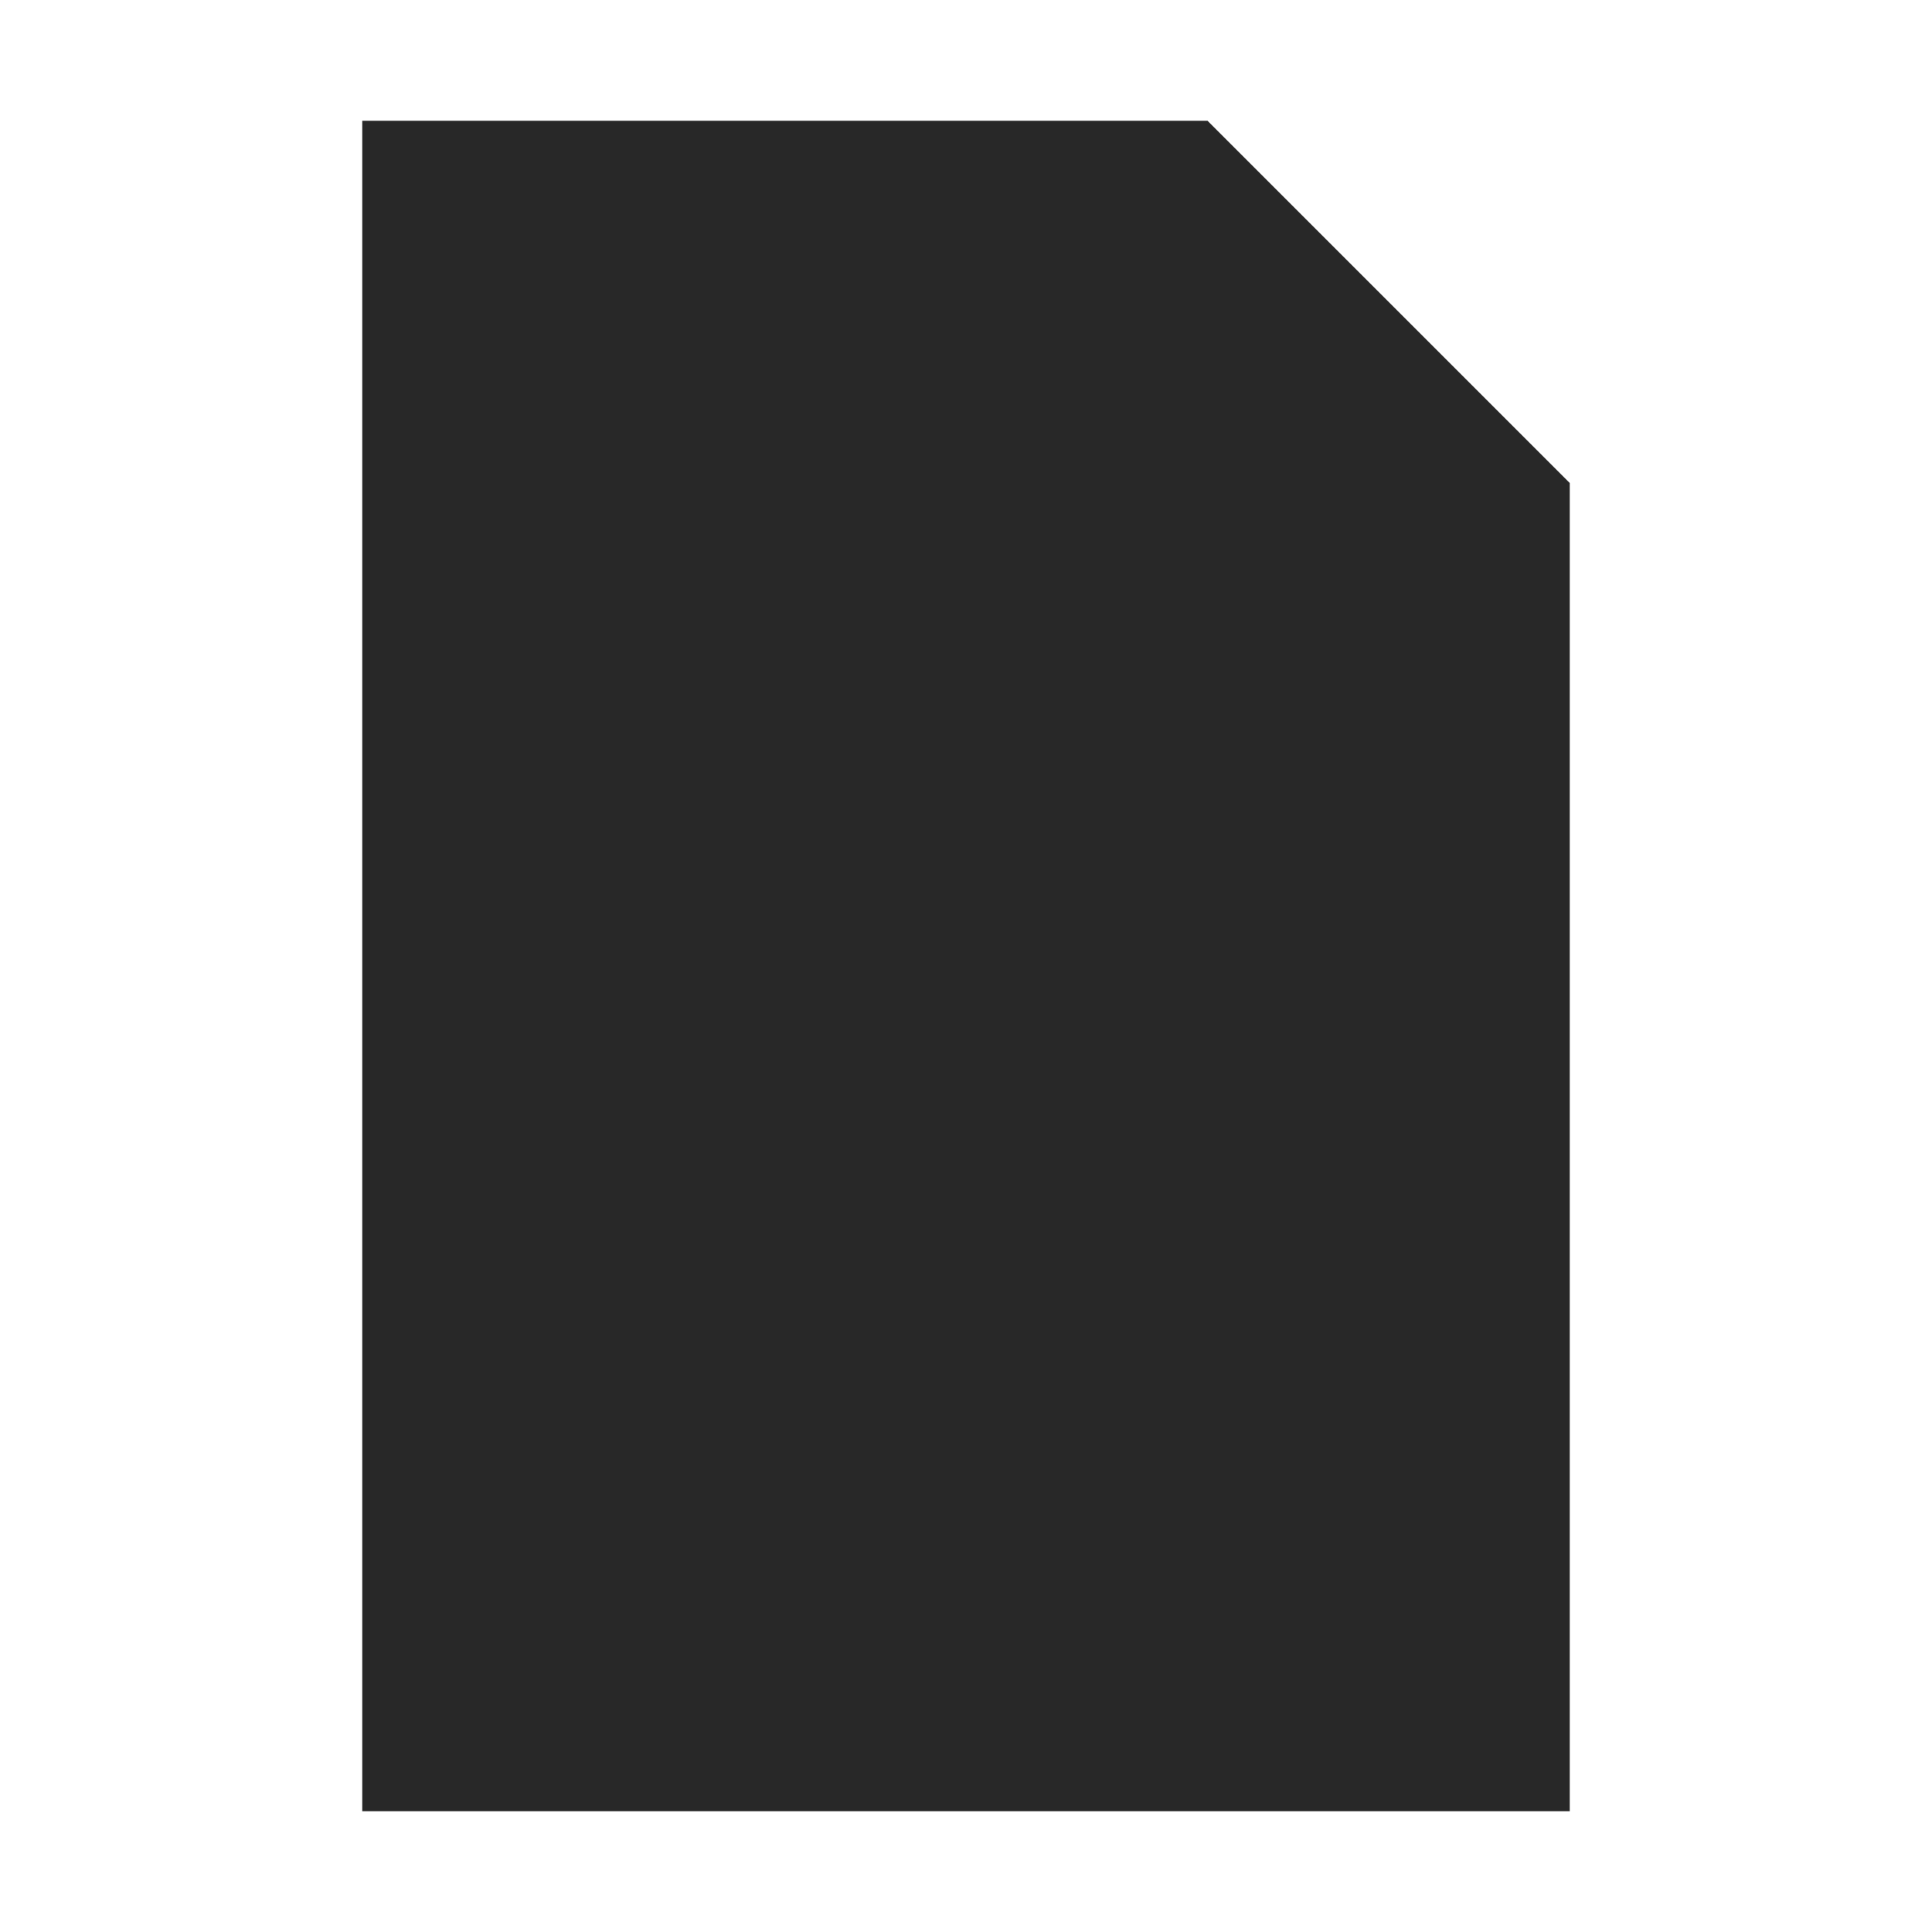
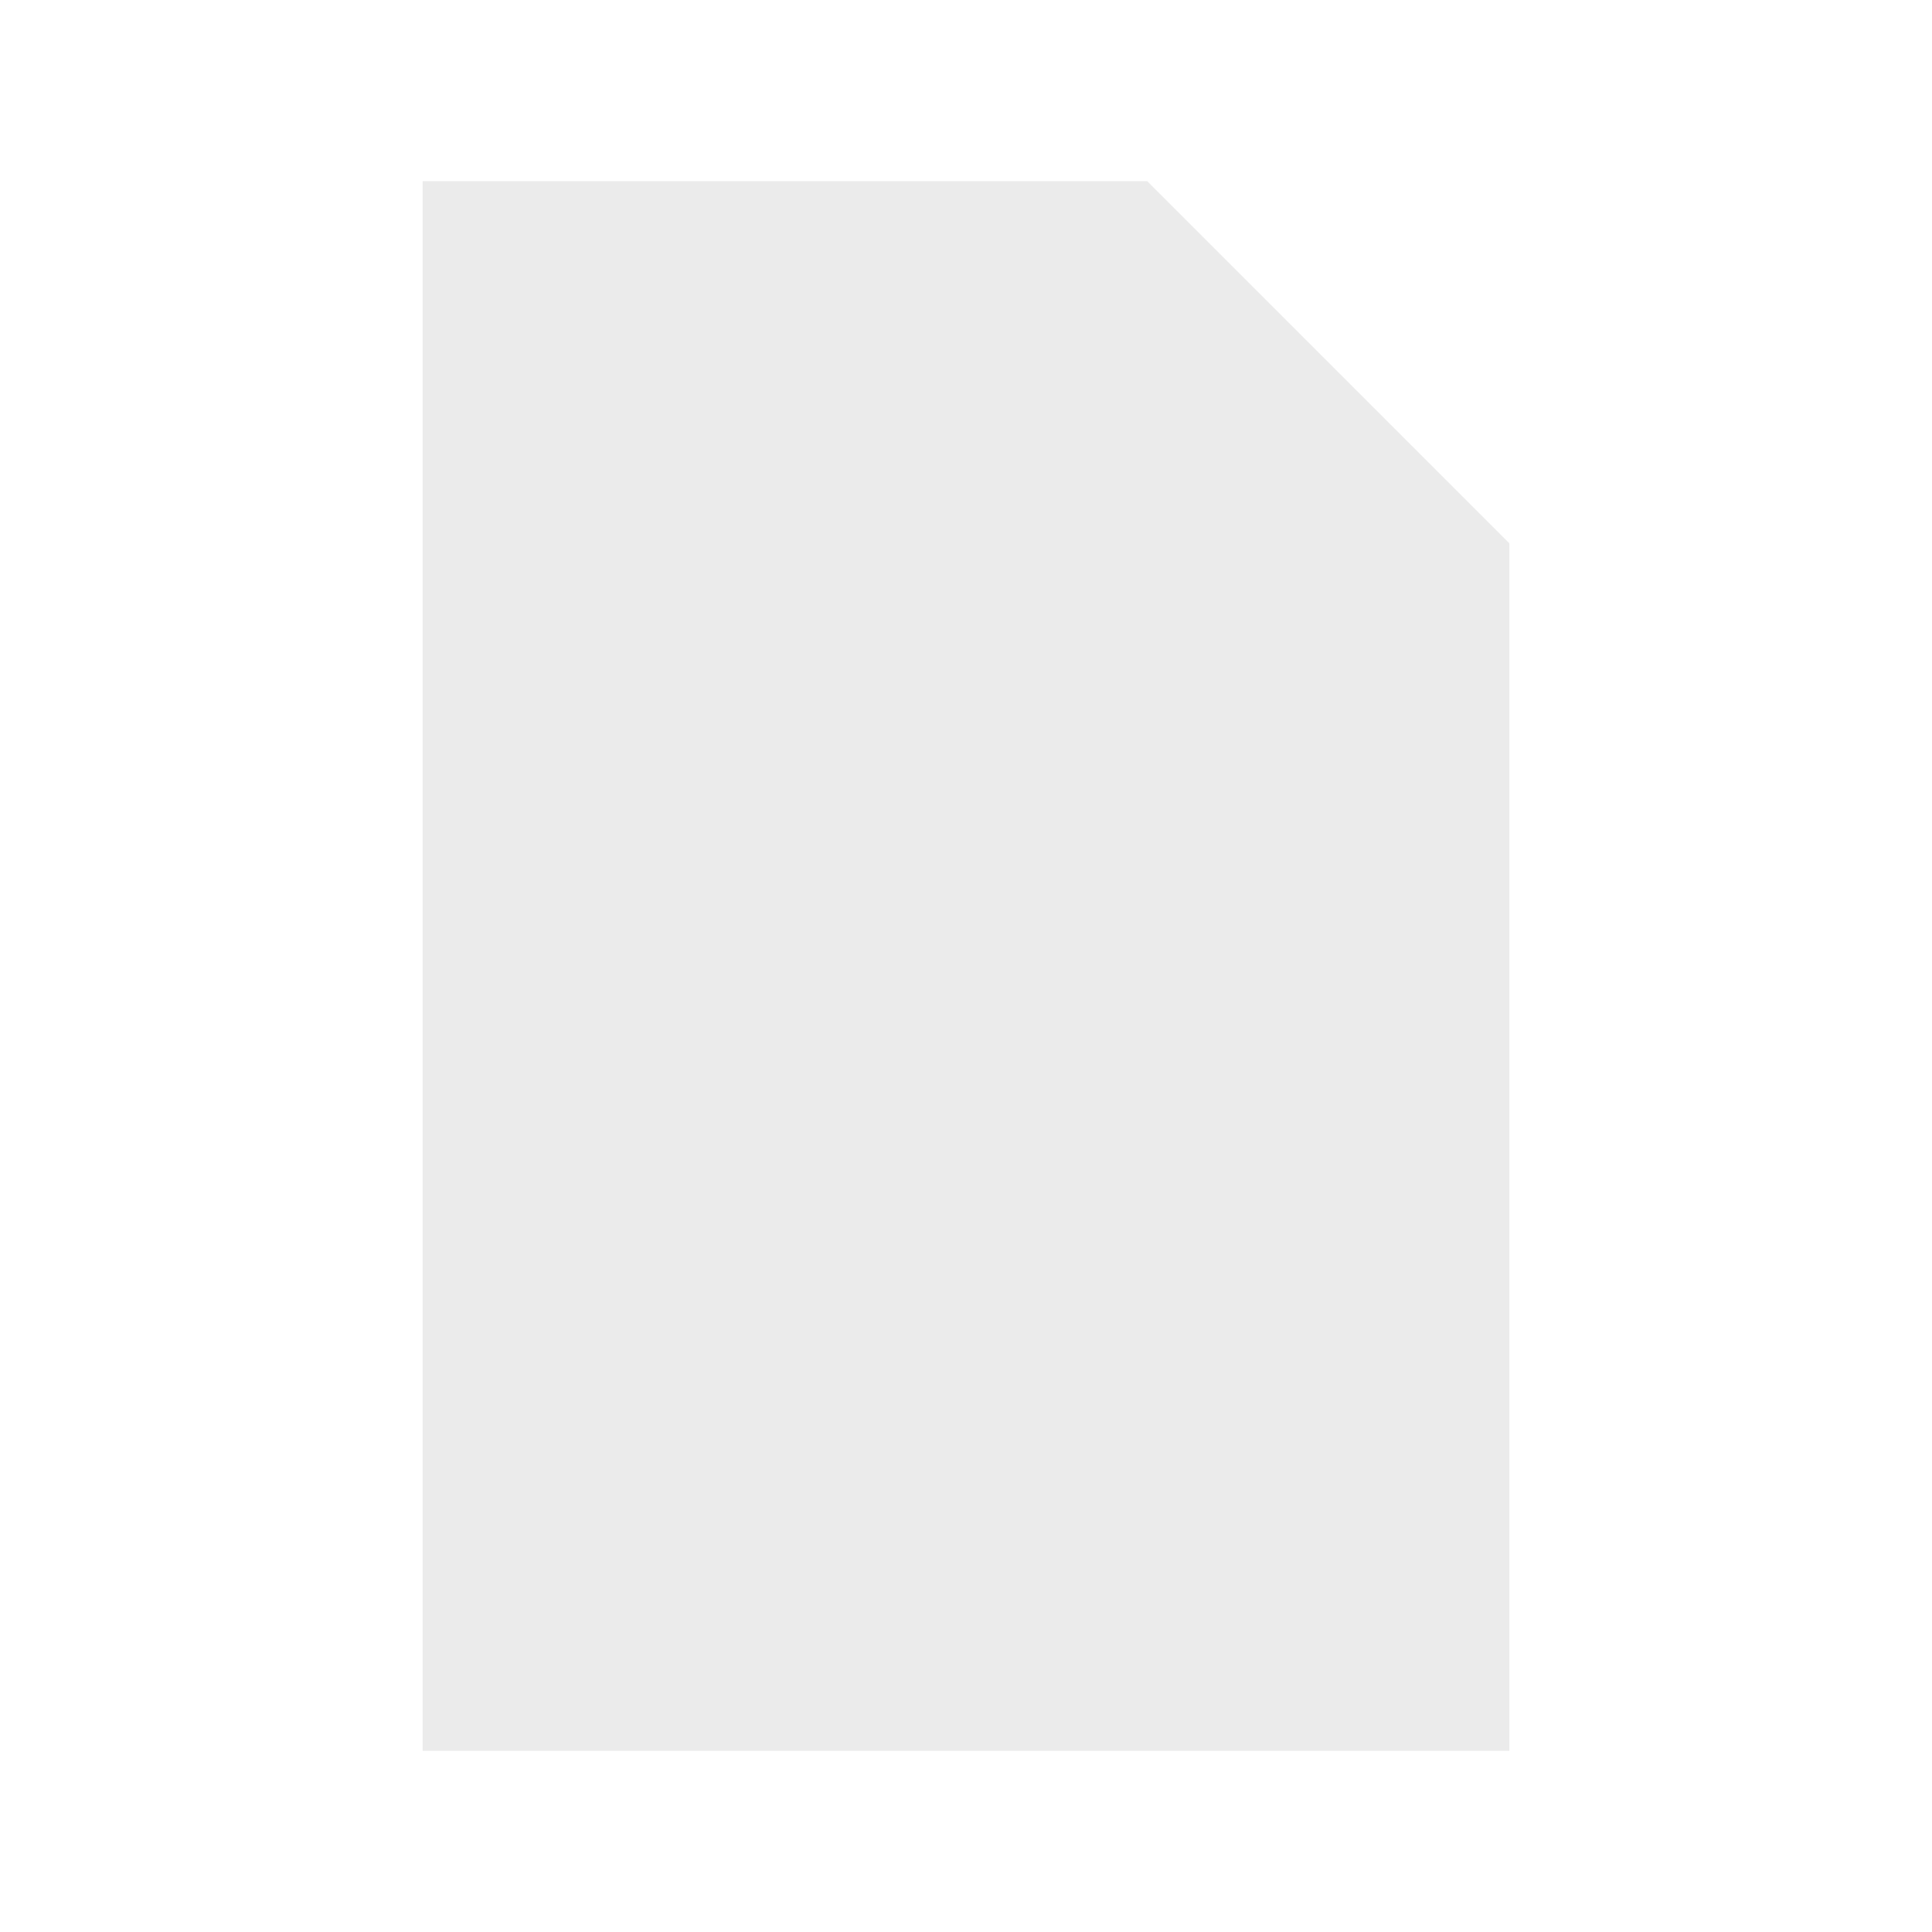
<svg xmlns="http://www.w3.org/2000/svg" width="16" height="16">
-   <path d="M3 1h7l3 3v11H3z" fill="#282828" />
-   <path d="M10 1v3h3" fill="none" stroke="{c}" stroke-width="0.8" />
+   <path d="M3.5 1.5h6l3 3v10h-9z" fill="{c}" opacity="0.08" />
+   <path d="M3.5 1.5h6l3 3v10h-9z" fill="none" stroke="{c}" stroke-width="1" stroke-linejoin="round" />
+   <path d="M9.5 1.5v3h3" fill="none" stroke="{c}" stroke-width="0.8" opacity="0.4" />
</svg>
